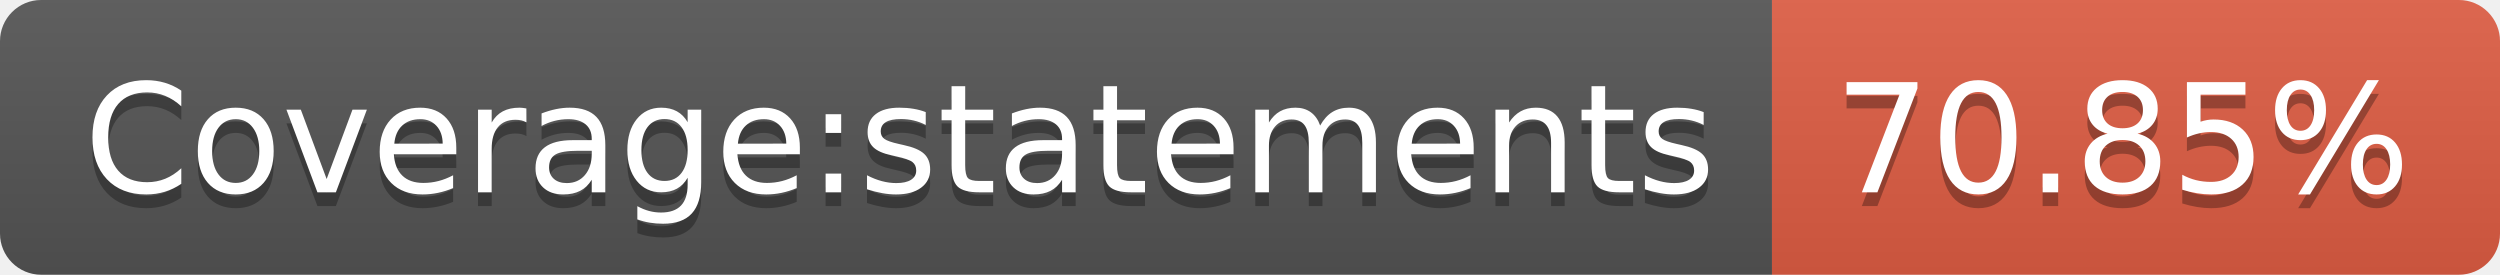
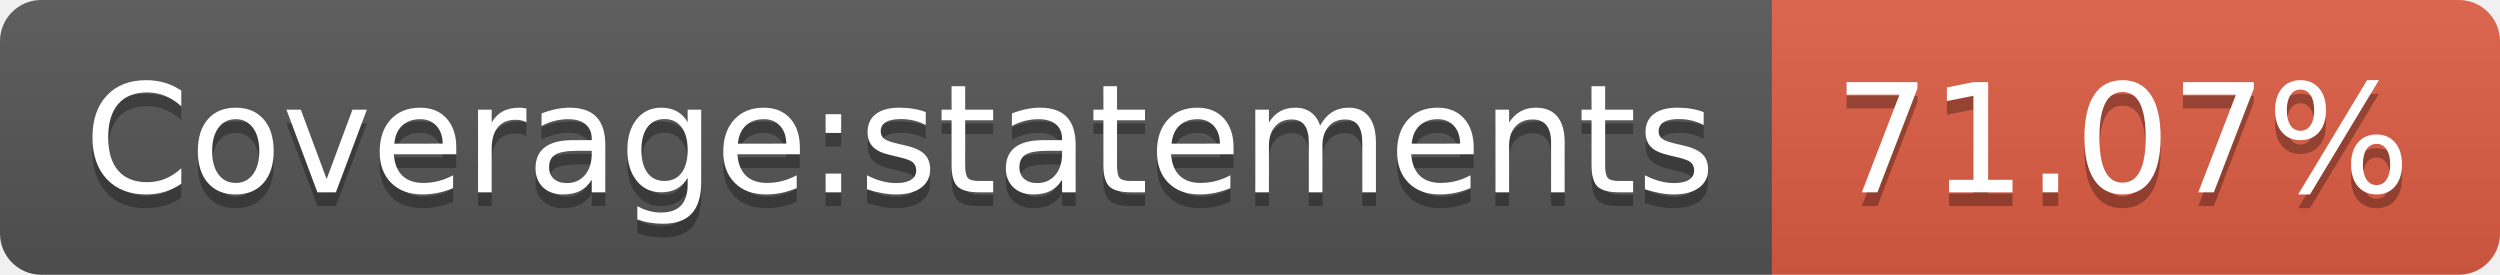
- <svg xmlns="http://www.w3.org/2000/svg" width="182" height="20" role="img" aria-label="Coverage:statements: 70.85%">
+ <svg xmlns="http://www.w3.org/2000/svg" width="182" height="20" role="img" aria-label="Coverage:statements: 71.07%">
  <linearGradient id="s" x2="0" y2="100%">
    <stop offset="0" stop-color="#bbb" stop-opacity=".1" />
    <stop offset="1" stop-opacity=".1" />
  </linearGradient>
  <clipPath id="r">
    <rect width="182" height="20" rx="3" fill="#fff" />
  </clipPath>
  <g clip-path="url(#r)">
    <rect width="129" height="20" fill="#555" />
    <rect x="129" width="53" height="20" fill="#e05d44" />
    <rect width="182" height="20" fill="url(#s)" />
  </g>
  <g fill="#fff" text-anchor="middle" font-family="Verdana,Geneva,DejaVu Sans,sans-serif" text-rendering="geometricPrecision" font-size="110">
    <text aria-hidden="true" x="655" y="150" fill="#010101" fill-opacity=".3" transform="scale(.1)" textLength="1190">Coverage:statements</text>
    <text x="655" y="140" transform="scale(.1)" fill="#fff" textLength="1190">Coverage:statements</text>
-     <text aria-hidden="true" x="1545" y="150" fill="#010101" fill-opacity=".3" transform="scale(.1)" textLength="430">70.85%</text>
-     <text x="1545" y="140" transform="scale(.1)" fill="#fff" textLength="430">70.85%</text>
+     <text aria-hidden="true" x="1545" y="150" fill="#010101" fill-opacity=".3" transform="scale(.1)" textLength="430">71.07%</text>
+     <text x="1545" y="140" transform="scale(.1)" fill="#fff" textLength="430">71.07%</text>
  </g>
</svg>
